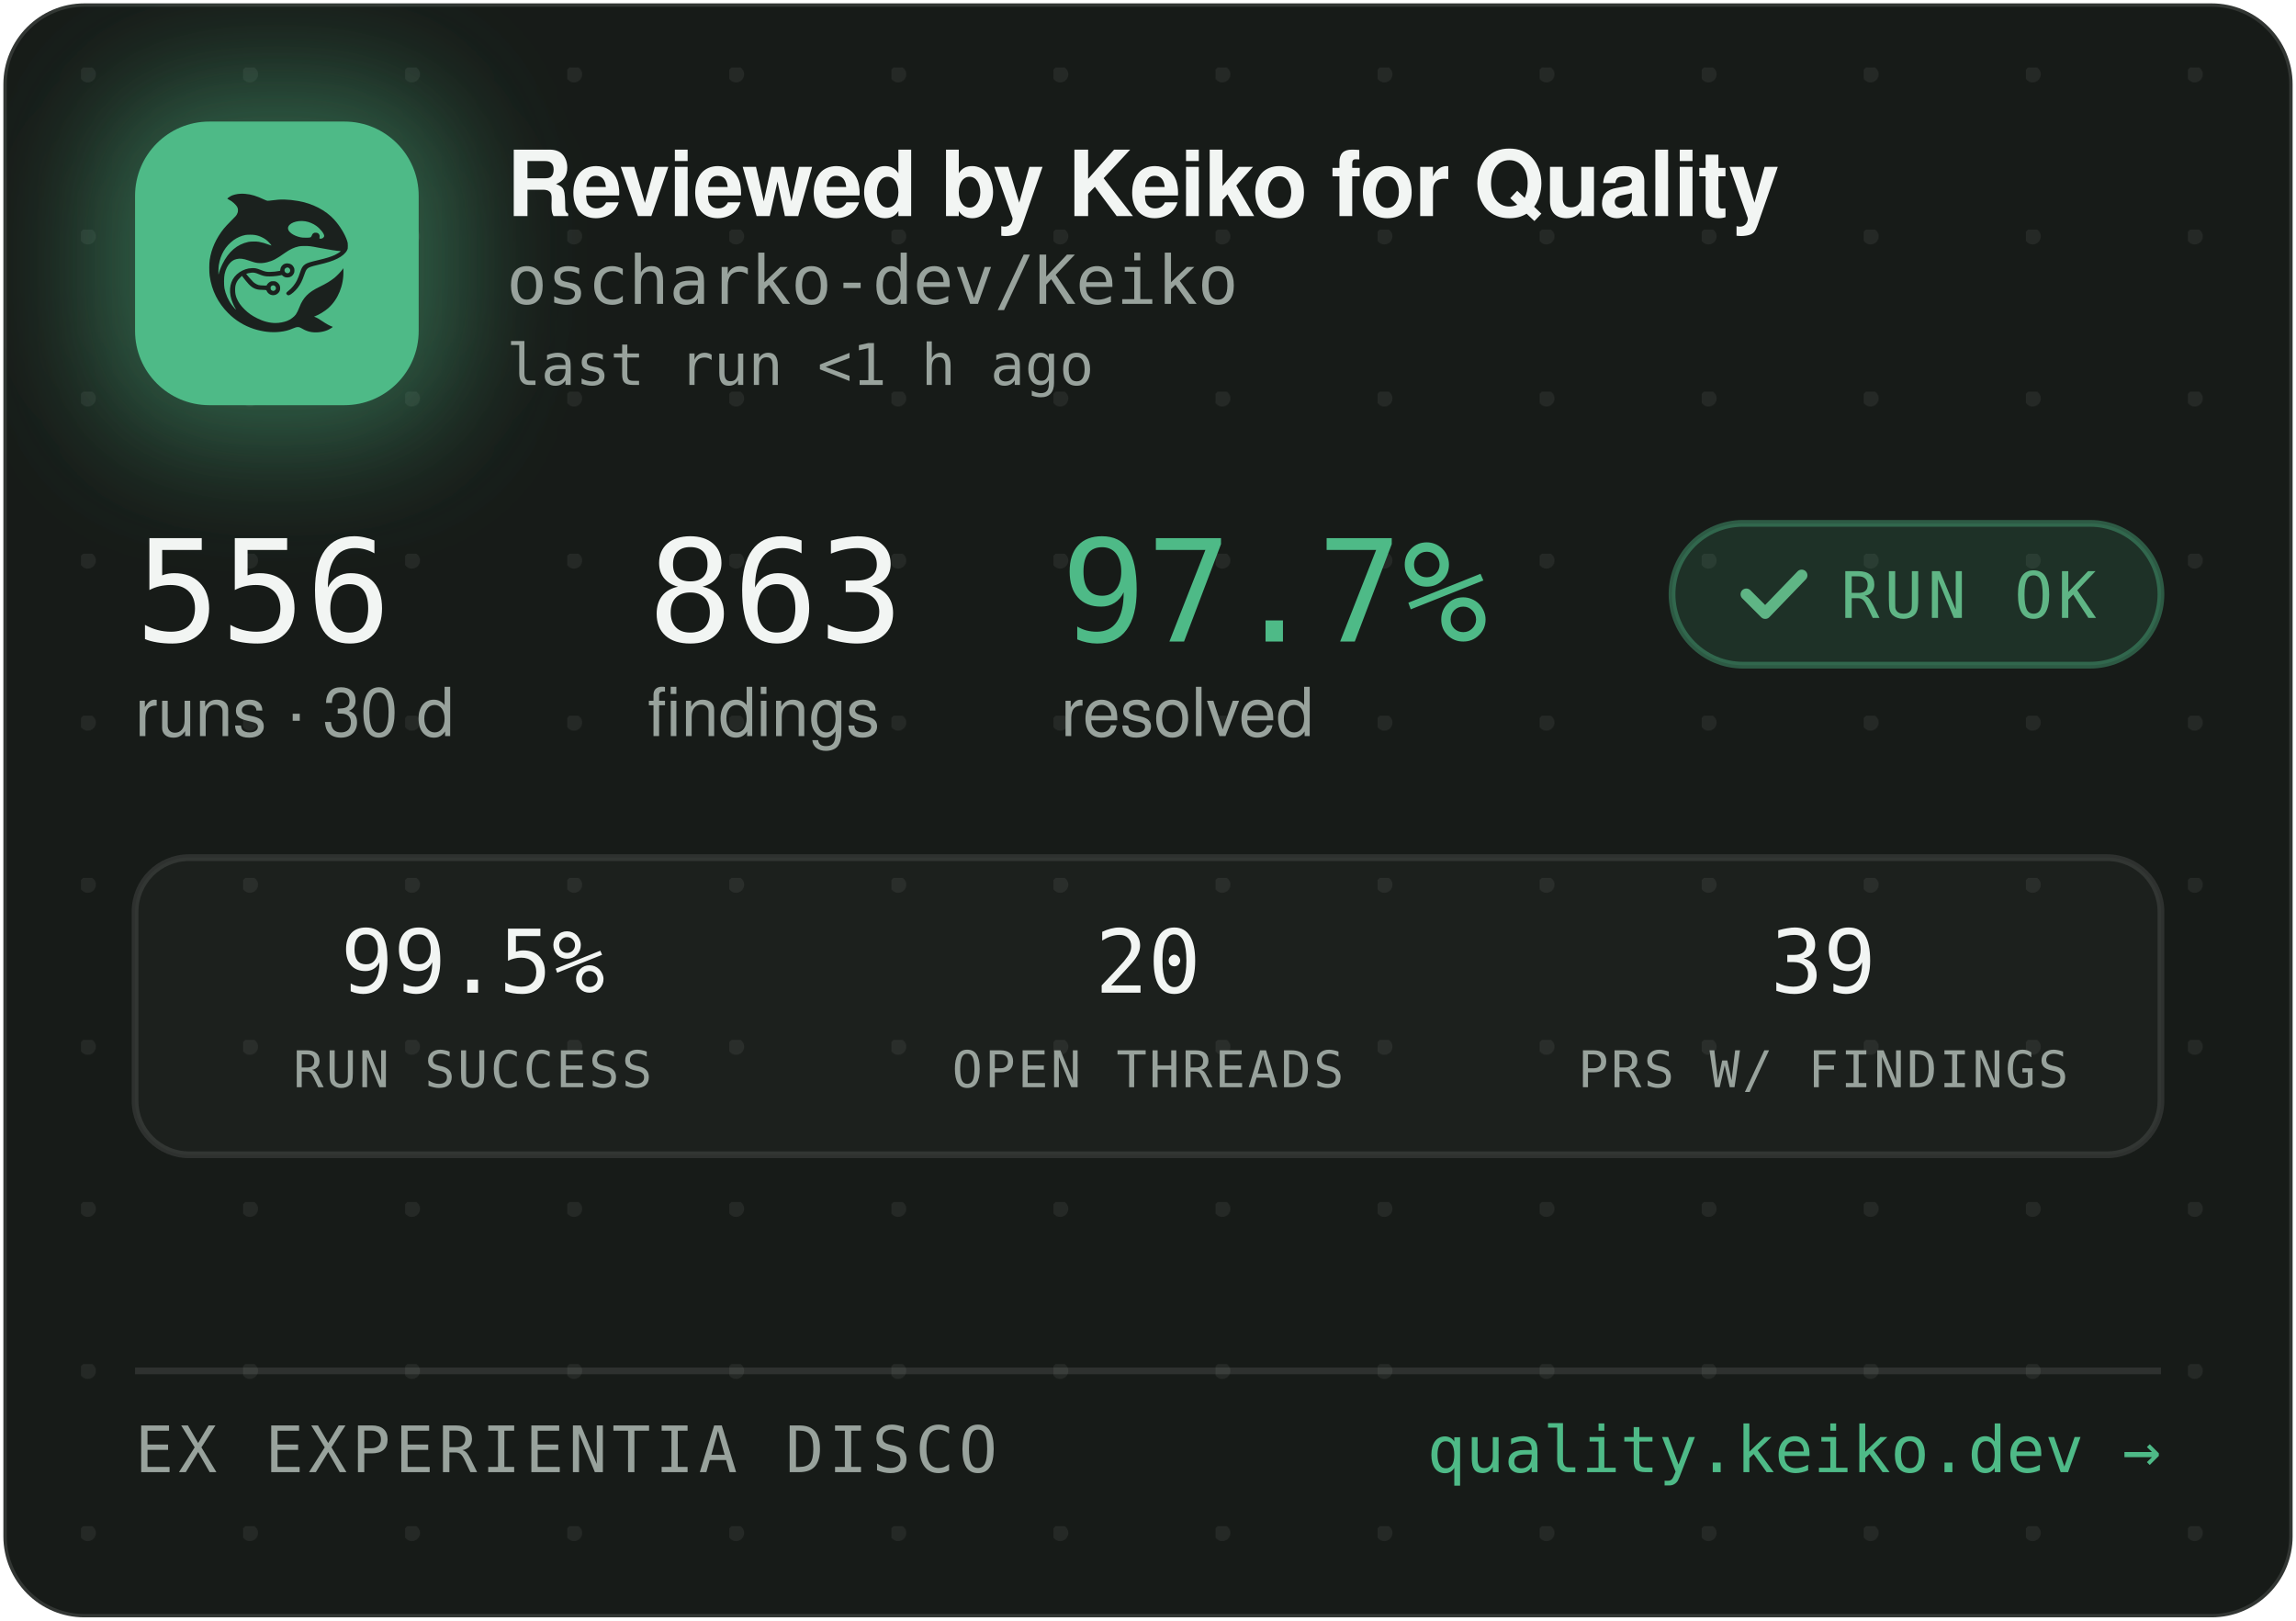
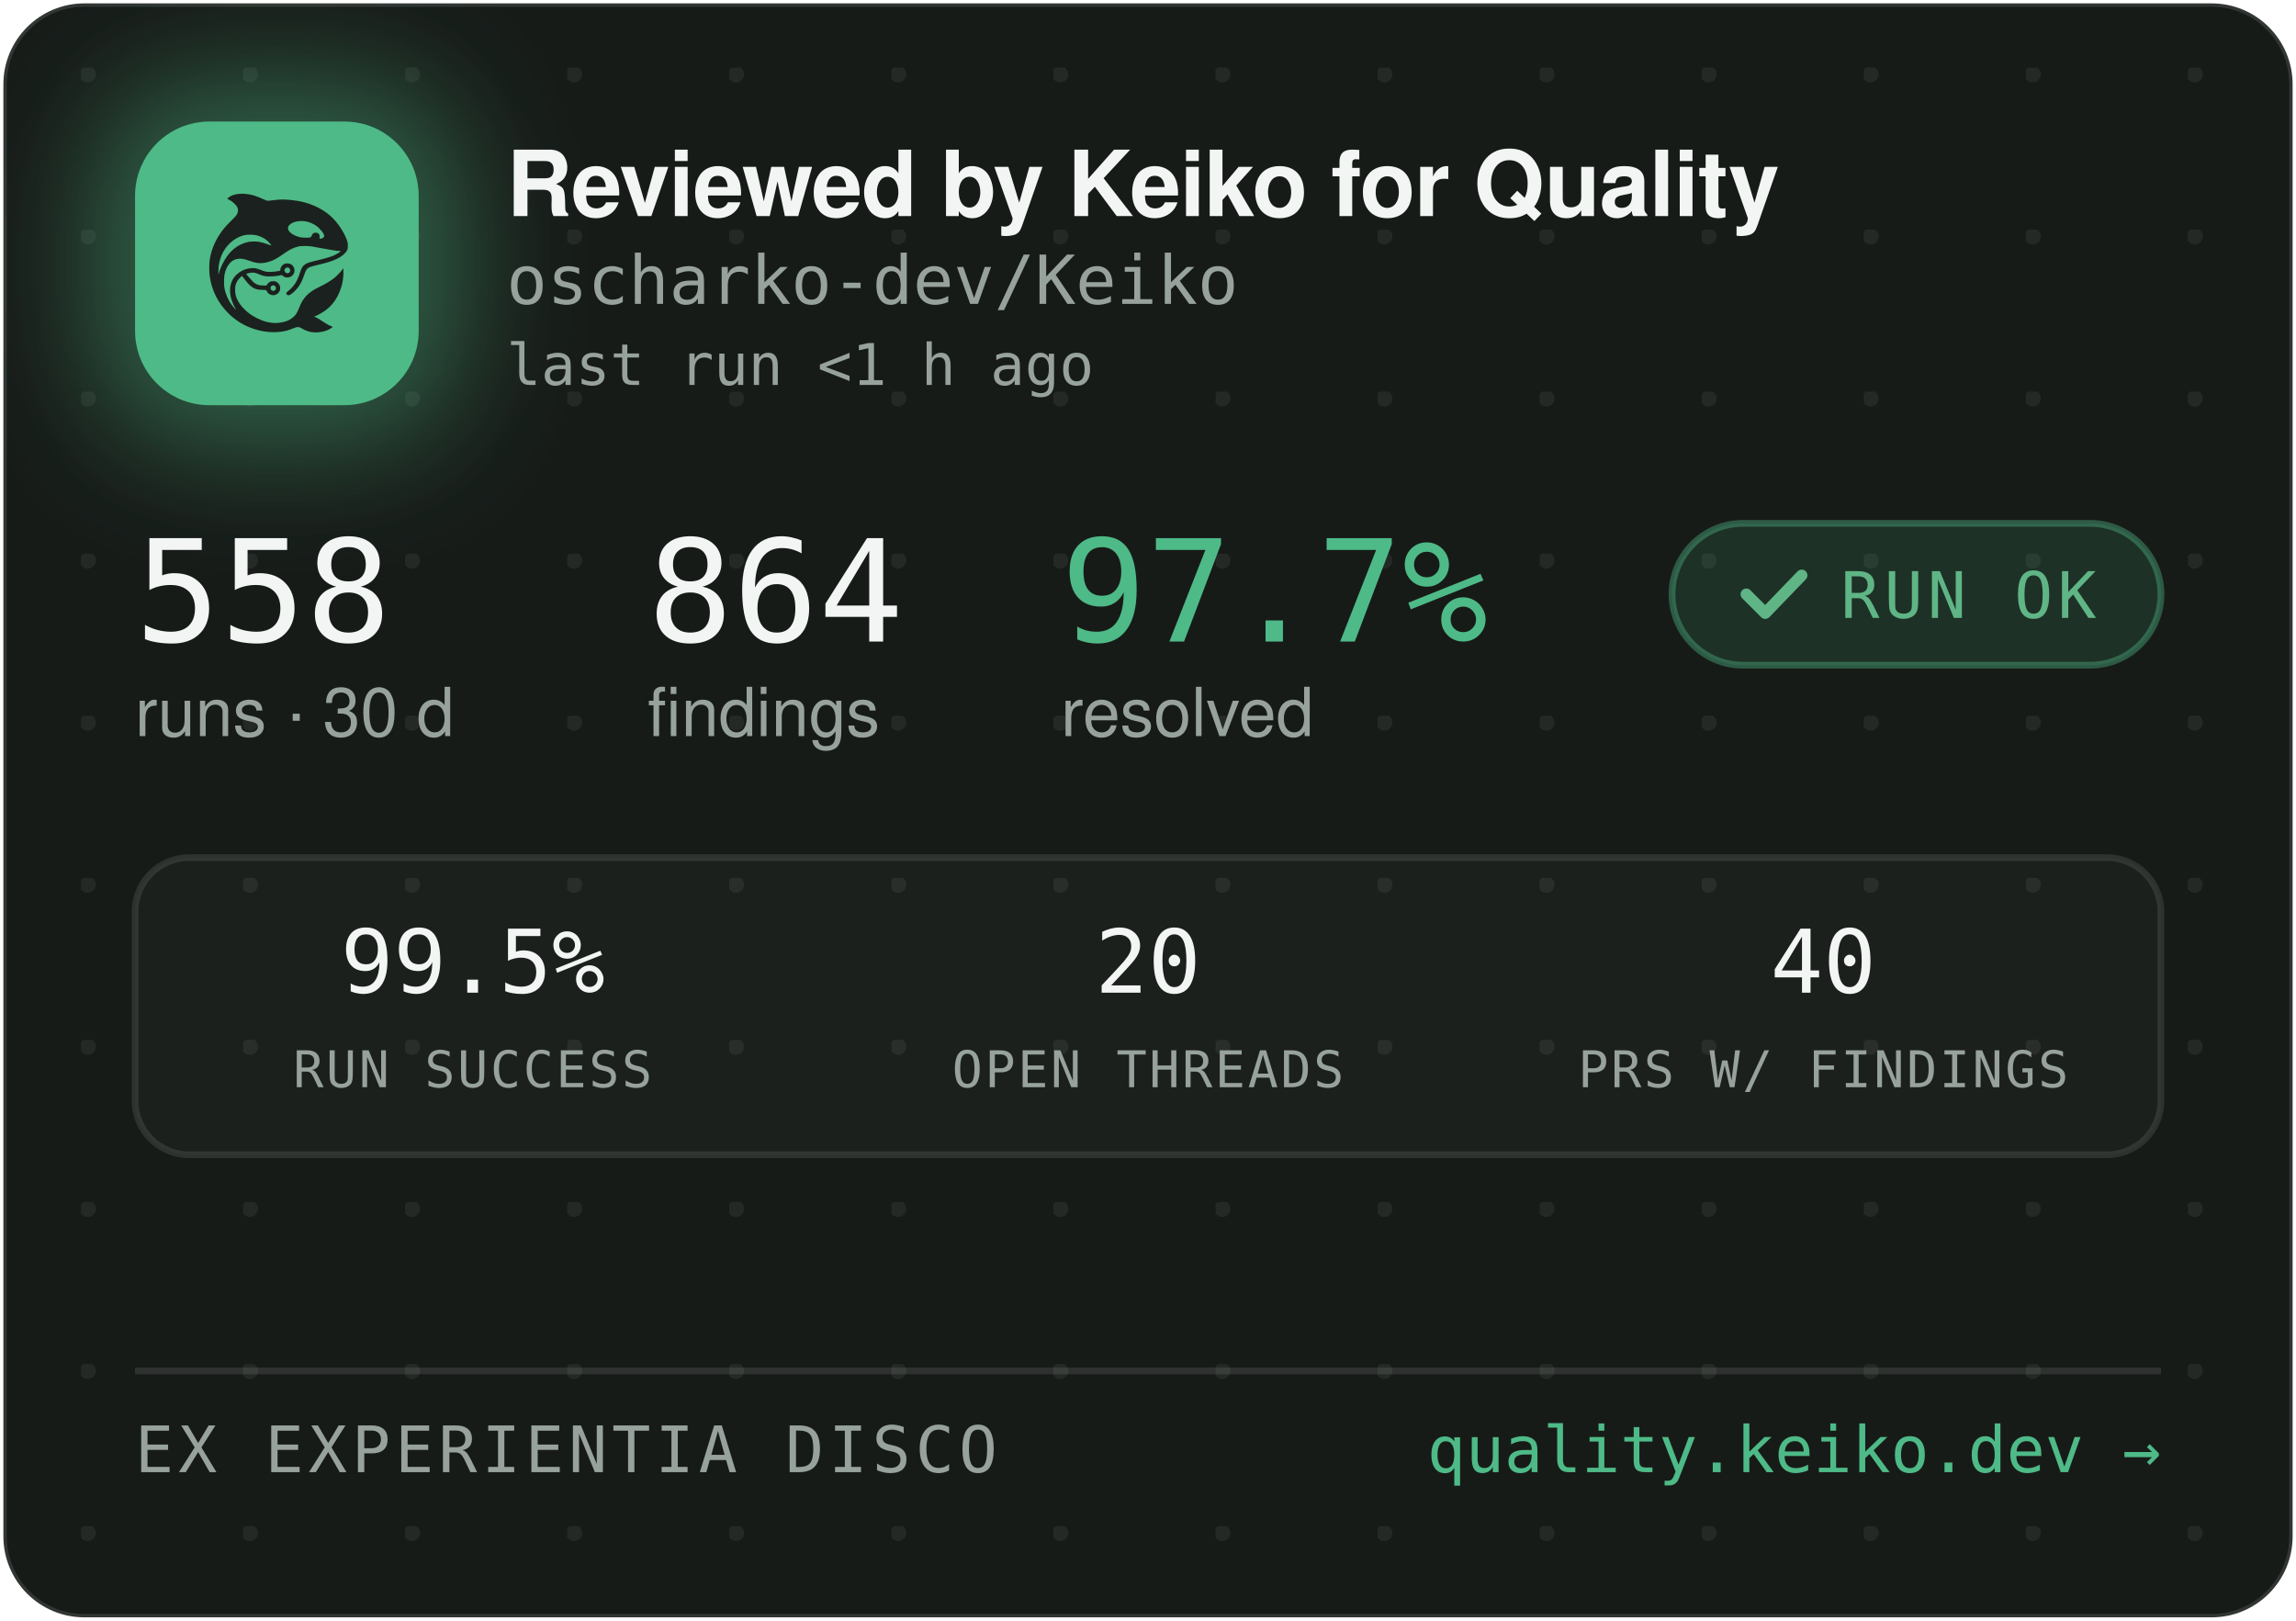
<svg xmlns="http://www.w3.org/2000/svg" width="340" height="240" viewBox="0 0 340 240" role="img" aria-label="Reviewed by Keiko for Quality — oscharko-dev/Keiko">
  <defs>
    <pattern id="dots" width="24" height="24" patternUnits="userSpaceOnUse" x="12" y="10">
      <circle cx="1" cy="1" r="1.2" fill="rgba(233,237,235,0.07)" />
    </pattern>
    <filter id="glow" x="-60%" y="-60%" width="220%" height="220%">
      <feGaussianBlur stdDeviation="9" />
    </filter>
    <clipPath id="card">
      <rect x="0.5" y="0.5" width="339" height="239" rx="12" />
    </clipPath>
  </defs>
  <rect x="0.5" y="0.5" width="339" height="239" rx="12" fill="#171B18" stroke="rgba(255,255,255,0.12)" />
  <rect x="0.5" y="0.5" width="339" height="239" rx="12" fill="url(#dots)" />
  <g clip-path="url(#card)">
    <rect x="14" y="12" width="54" height="54" rx="16" fill="rgba(78,186,135,0.45)" filter="url(#glow)" />
    <rect x="20" y="18" width="42" height="42" rx="11" fill="#4EBA87" />
    <g transform="translate(24,22) scale(0.03320312)">
      <g transform="translate(1024 0) scale(-1 1)">
        <g transform="translate(1024, 1024) scale(-0.1, -0.1)" fill="#1B211E" stroke="none">
          <path d="M3465 8223 c-144 -8 -314 -52 -408 -105 -69 -39 -146 -99 -146 -113 0 -5 30 -24 68 -42 146 -70 323 -229 377 -340 25 -49 29 -70 29 -138 -1 -72 -5 -88 -39 -160 -36 -75 -54 -95 -265 -305 -134 -132 -270 -279 -331 -355 -339 -425 -552 -896 -626 -1390 -25 -165 -25 -549 0 -720 92 -645 368 -1196 826 -1655 322 -324 710 -562 1145 -704 389 -126 793 -172 1155 -130 235 27 377 63 579 149 205 87 268 86 423 -7 102 -62 231 -115 335 -138 247 -56 562 -26 794 74 92 40 244 136 232 146 -4 3 -26 12 -48 19 -86 28 -246 116 -385 211 -162 112 -284 182 -357 207 l-48 17 40 15 c185 70 436 223 595 363 438 386 695 1014 678 1663 l-3 120 -50 -70 c-64 -90 -248 -280 -350 -362 -171 -136 -366 -255 -645 -391 -288 -140 -442 -243 -590 -391 -136 -137 -247 -316 -325 -526 -47 -127 -114 -262 -160 -326 -79 -107 -237 -224 -384 -283 -136 -55 -355 -96 -514 -96 -274 0 -548 71 -832 215 -242 123 -375 216 -553 389 -175 171 -287 332 -361 517 -44 114 -63 216 -63 359 0 152 17 233 74 350 35 70 59 102 136 179 l95 94 21 -29 c55 -75 219 -277 277 -338 171 -183 337 -256 582 -256 56 0 126 -3 155 -7 53 -6 54 -7 76 -57 30 -66 97 -128 172 -156 151 -57 318 11 395 160 33 62 34 193 3 261 -30 64 -88 125 -148 157 -44 23 -63 27 -141 27 -78 0 -97 -4 -140 -27 -58 -30 -131 -105 -141 -142 -6 -25 -8 -26 -93 -26 -47 0 -131 5 -186 10 -87 8 -111 15 -182 51 -45 22 -109 66 -143 96 -59 53 -326 361 -319 367 14 11 179 47 241 52 102 9 177 -7 318 -66 158 -66 243 -89 357 -99 157 -12 413 5 582 40 l93 19 44 -39 c59 -52 135 -75 228 -69 117 8 212 72 262 176 23 47 28 71 28 138 0 70 -4 89 -29 138 -55 110 -145 167 -270 174 -65 3 -91 0 -137 -18 -107 -40 -183 -140 -195 -257 l-6 -52 -51 -11 c-104 -23 -285 -41 -411 -42 -149 -1 -211 12 -402 88 -186 74 -256 88 -403 81 -193 -8 -377 -70 -546 -182 -342 -228 -485 -611 -399 -1064 30 -157 119 -388 209 -541 20 -35 35 -64 33 -66 -8 -8 -111 108 -190 214 -154 206 -278 489 -324 737 -28 154 -25 492 6 635 46 216 133 391 256 514 82 82 161 128 271 156 152 39 300 23 529 -57 217 -76 308 -101 410 -114 137 -17 284 -7 426 30 272 70 414 145 809 425 217 153 399 238 610 283 64 14 129 18 265 18 197 0 269 -9 615 -76 461 -89 843 -149 952 -149 41 0 41 0 23 -20 -28 -31 -169 -119 -254 -158 -167 -77 -388 -145 -716 -222 -399 -93 -508 -128 -608 -194 -102 -68 -160 -160 -217 -346 -35 -115 -102 -286 -149 -378 -85 -168 -227 -341 -377 -458 -105 -82 -115 -107 -69 -162 29 -34 65 -44 109 -29 86 29 261 181 371 322 126 162 201 309 295 581 61 176 90 232 145 283 62 57 163 93 470 165 439 104 640 169 863 278 206 100 368 240 434 375 32 67 33 71 33 198 -1 120 -3 138 -34 229 -98 294 -319 655 -573 936 -381 421 -968 723 -1618 834 -448 76 -767 83 -1169 25 -80 -12 -165 -19 -190 -17 -26 3 -90 26 -146 53 -343 162 -576 233 -842 255 -114 9 -141 10 -248 3z m2926 -1227 c164 -27 346 -102 485 -202 181 -129 354 -348 354 -448 0 -64 -75 -126 -154 -126 -60 0 -63 4 -52 70 8 50 7 65 -9 100 -29 64 -74 93 -151 98 -54 4 -70 1 -107 -21 -42 -25 -61 -52 -91 -129 -25 -64 -55 -73 -246 -73 -121 0 -187 5 -248 18 -318 70 -556 242 -556 402 0 218 388 374 775 311z m-2249 -611 c119 -21 208 -50 321 -106 114 -56 177 -100 266 -184 67 -63 157 -173 148 -181 -2 -3 -61 18 -130 45 -131 52 -298 100 -427 122 -113 20 -367 17 -470 -4 -502 -106 -885 -433 -1160 -992 -70 -142 -160 -379 -160 -424 0 -9 -5 -23 -11 -31 -13 -19 -5 316 10 410 80 482 295 846 661 1117 145 107 350 197 522 228 100 18 326 18 430 0z m1485 -1456 c95 -36 119 -159 42 -223 -78 -66 -209 -1 -209 104 0 60 33 100 99 121 36 10 36 10 68 -2z m-591 -822 c29 -26 37 -42 40 -77 6 -54 -9 -86 -55 -117 -41 -28 -70 -29 -119 -4 -44 22 -62 55 -62 112 0 51 13 75 53 99 50 31 101 26 143 -13z" />
        </g>
      </g>
    </g>
    <text x="75" y="32" font-family="-apple-system,'Segoe UI',Helvetica,Arial,sans-serif" font-size="13.5" font-weight="650" letter-spacing="-0.14" fill="#F2F5F3">Reviewed by Keiko for Quality</text>
    <text x="75" y="45" font-family="'JetBrains Mono',SFMono-Regular,Consolas,Menlo,monospace" font-size="10" fill="#98A29C">oscharko-dev/Keiko</text>
    <text x="75" y="57" font-family="'JetBrains Mono',SFMono-Regular,Consolas,Menlo,monospace" font-size="8.5" fill="#98A29C">last run &lt;1 h ago</text>
-     <text x="20" y="95" font-family="'JetBrains Mono',SFMono-Regular,Consolas,Menlo,monospace" font-size="21" fill="#F2F5F3">556</text>
+     <text x="20" y="95" font-family="'JetBrains Mono',SFMono-Regular,Consolas,Menlo,monospace" font-size="21" fill="#F2F5F3">558</text>
    <text x="20" y="109" font-family="-apple-system,'Segoe UI',Helvetica,Arial,sans-serif" font-size="10" fill="#98A29C">runs · 30 d</text>
-     <text x="95.9" y="95" font-family="'JetBrains Mono',SFMono-Regular,Consolas,Menlo,monospace" font-size="21" fill="#F2F5F3">863</text>
+     <text x="95.9" y="95" font-family="'JetBrains Mono',SFMono-Regular,Consolas,Menlo,monospace" font-size="21" fill="#F2F5F3">864</text>
    <text x="95.9" y="109" font-family="-apple-system,'Segoe UI',Helvetica,Arial,sans-serif" font-size="10" fill="#98A29C">findings</text>
    <text x="157.1" y="95" font-family="'JetBrains Mono',SFMono-Regular,Consolas,Menlo,monospace" font-size="21" fill="#4EBA87">97.7%</text>
    <text x="157.1" y="109" font-family="-apple-system,'Segoe UI',Helvetica,Arial,sans-serif" font-size="10" fill="#98A29C">resolved</text>
    <rect x="247.6" y="77.5" width="72.4" height="21" rx="10.5" fill="rgba(78,186,135,0.14)" stroke="rgba(78,186,135,0.4)" />
    <path d="M258.6 88 l2.8 2.8 l5.4 -5.6" fill="none" stroke="#5FB585" stroke-width="1.7" stroke-linecap="round" stroke-linejoin="round" />
    <text x="272.6" y="91.5" font-family="'JetBrains Mono',SFMono-Regular,Consolas,Menlo,monospace" font-size="9.5" letter-spacing="0.7" fill="#5FB585">RUN OK</text>
    <rect x="20" y="127" width="300" height="44" rx="8" fill="rgba(255,255,255,0.025)" stroke="rgba(255,255,255,0.1)" />
    <text x="70" y="147" text-anchor="middle" font-family="'JetBrains Mono',SFMono-Regular,Consolas,Menlo,monospace" font-size="13" fill="#F2F5F3">99.5%</text>
    <text x="70" y="161" text-anchor="middle" font-family="'JetBrains Mono',SFMono-Regular,Consolas,Menlo,monospace" font-size="7.5" letter-spacing="0.35" fill="#98A29C">RUN SUCCESS</text>
    <text x="170" y="147" text-anchor="middle" font-family="'JetBrains Mono',SFMono-Regular,Consolas,Menlo,monospace" font-size="13" fill="#F2F5F3">20</text>
    <text x="170" y="161" text-anchor="middle" font-family="'JetBrains Mono',SFMono-Regular,Consolas,Menlo,monospace" font-size="7.5" letter-spacing="0.35" fill="#98A29C">OPEN THREADS</text>
-     <text x="270" y="147" text-anchor="middle" font-family="'JetBrains Mono',SFMono-Regular,Consolas,Menlo,monospace" font-size="13" fill="#F2F5F3">39</text>
+     <text x="270" y="147" text-anchor="middle" font-family="'JetBrains Mono',SFMono-Regular,Consolas,Menlo,monospace" font-size="13" fill="#F2F5F3">40</text>
    <text x="270" y="161" text-anchor="middle" font-family="'JetBrains Mono',SFMono-Regular,Consolas,Menlo,monospace" font-size="7.5" letter-spacing="0.35" fill="#98A29C">PRS W/ FINDINGS</text>
    <line x1="20" y1="203" x2="320" y2="203" stroke="rgba(255,255,255,0.1)" />
    <text x="20" y="218" font-family="'JetBrains Mono',SFMono-Regular,Consolas,Menlo,monospace" font-size="9.5" letter-spacing="0.7" fill="#98A29C">EX EXPERIENTIA DISCO</text>
    <text x="320" y="218" text-anchor="end" font-family="'JetBrains Mono',SFMono-Regular,Consolas,Menlo,monospace" font-size="9.5" fill="#4EBA87">quality.keiko.dev →</text>
  </g>
</svg>
